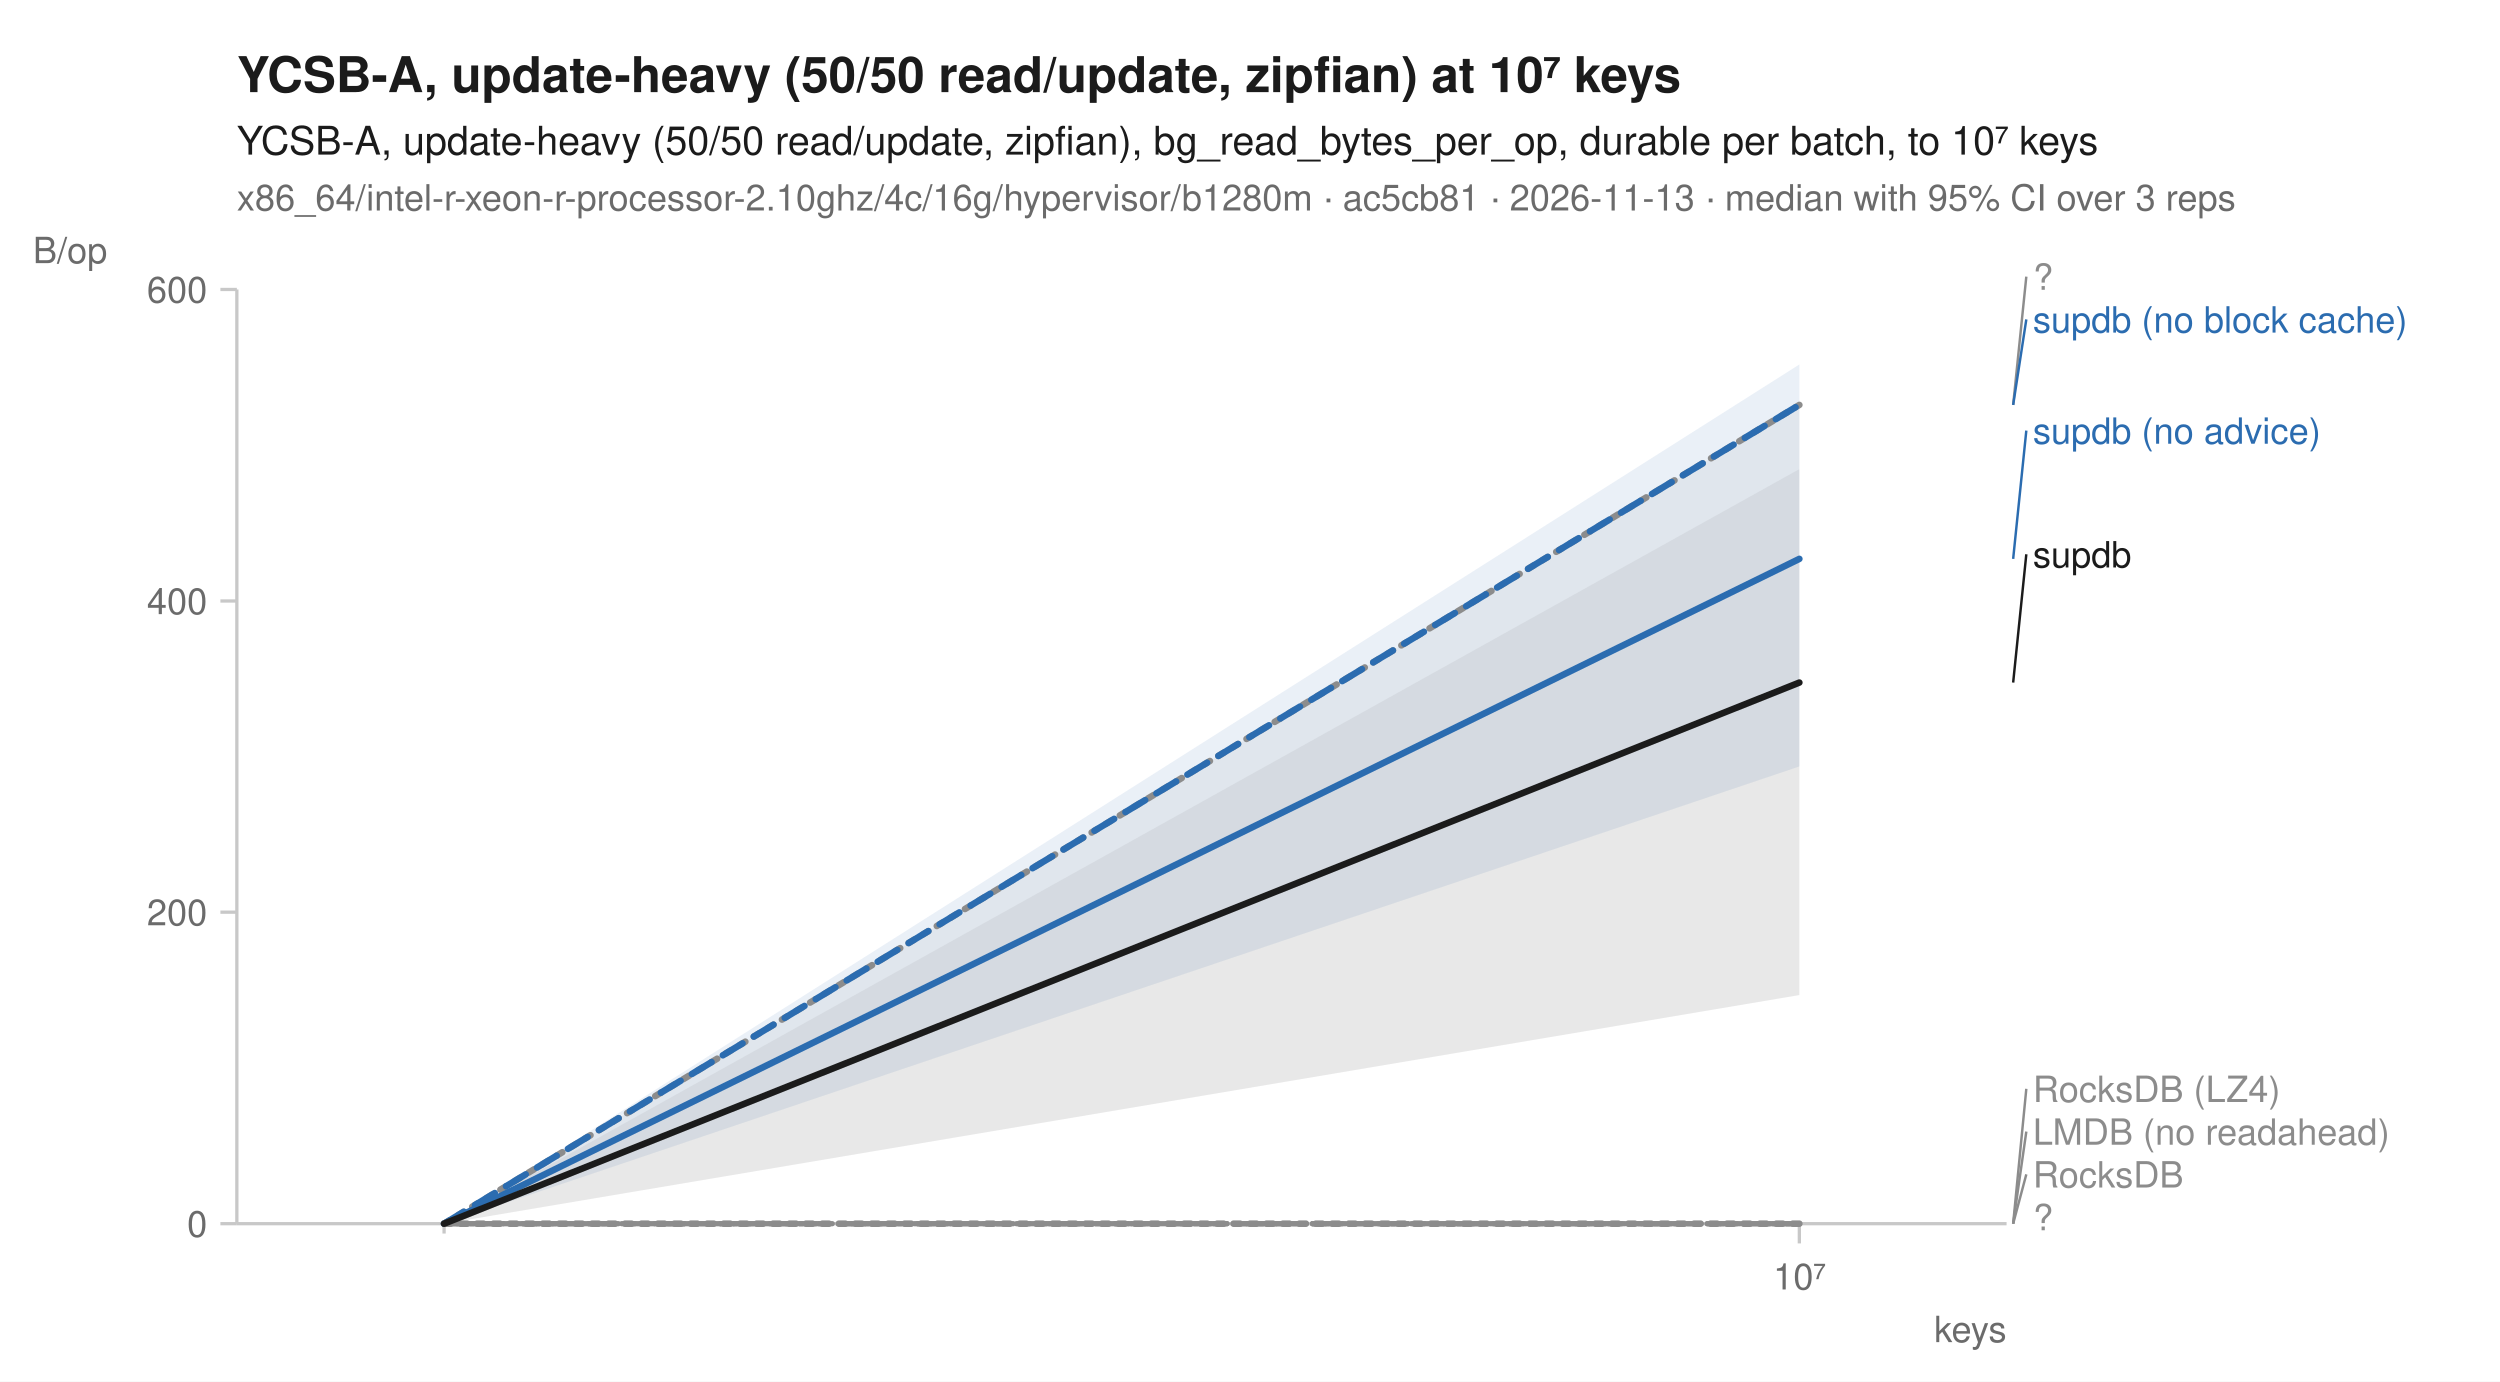
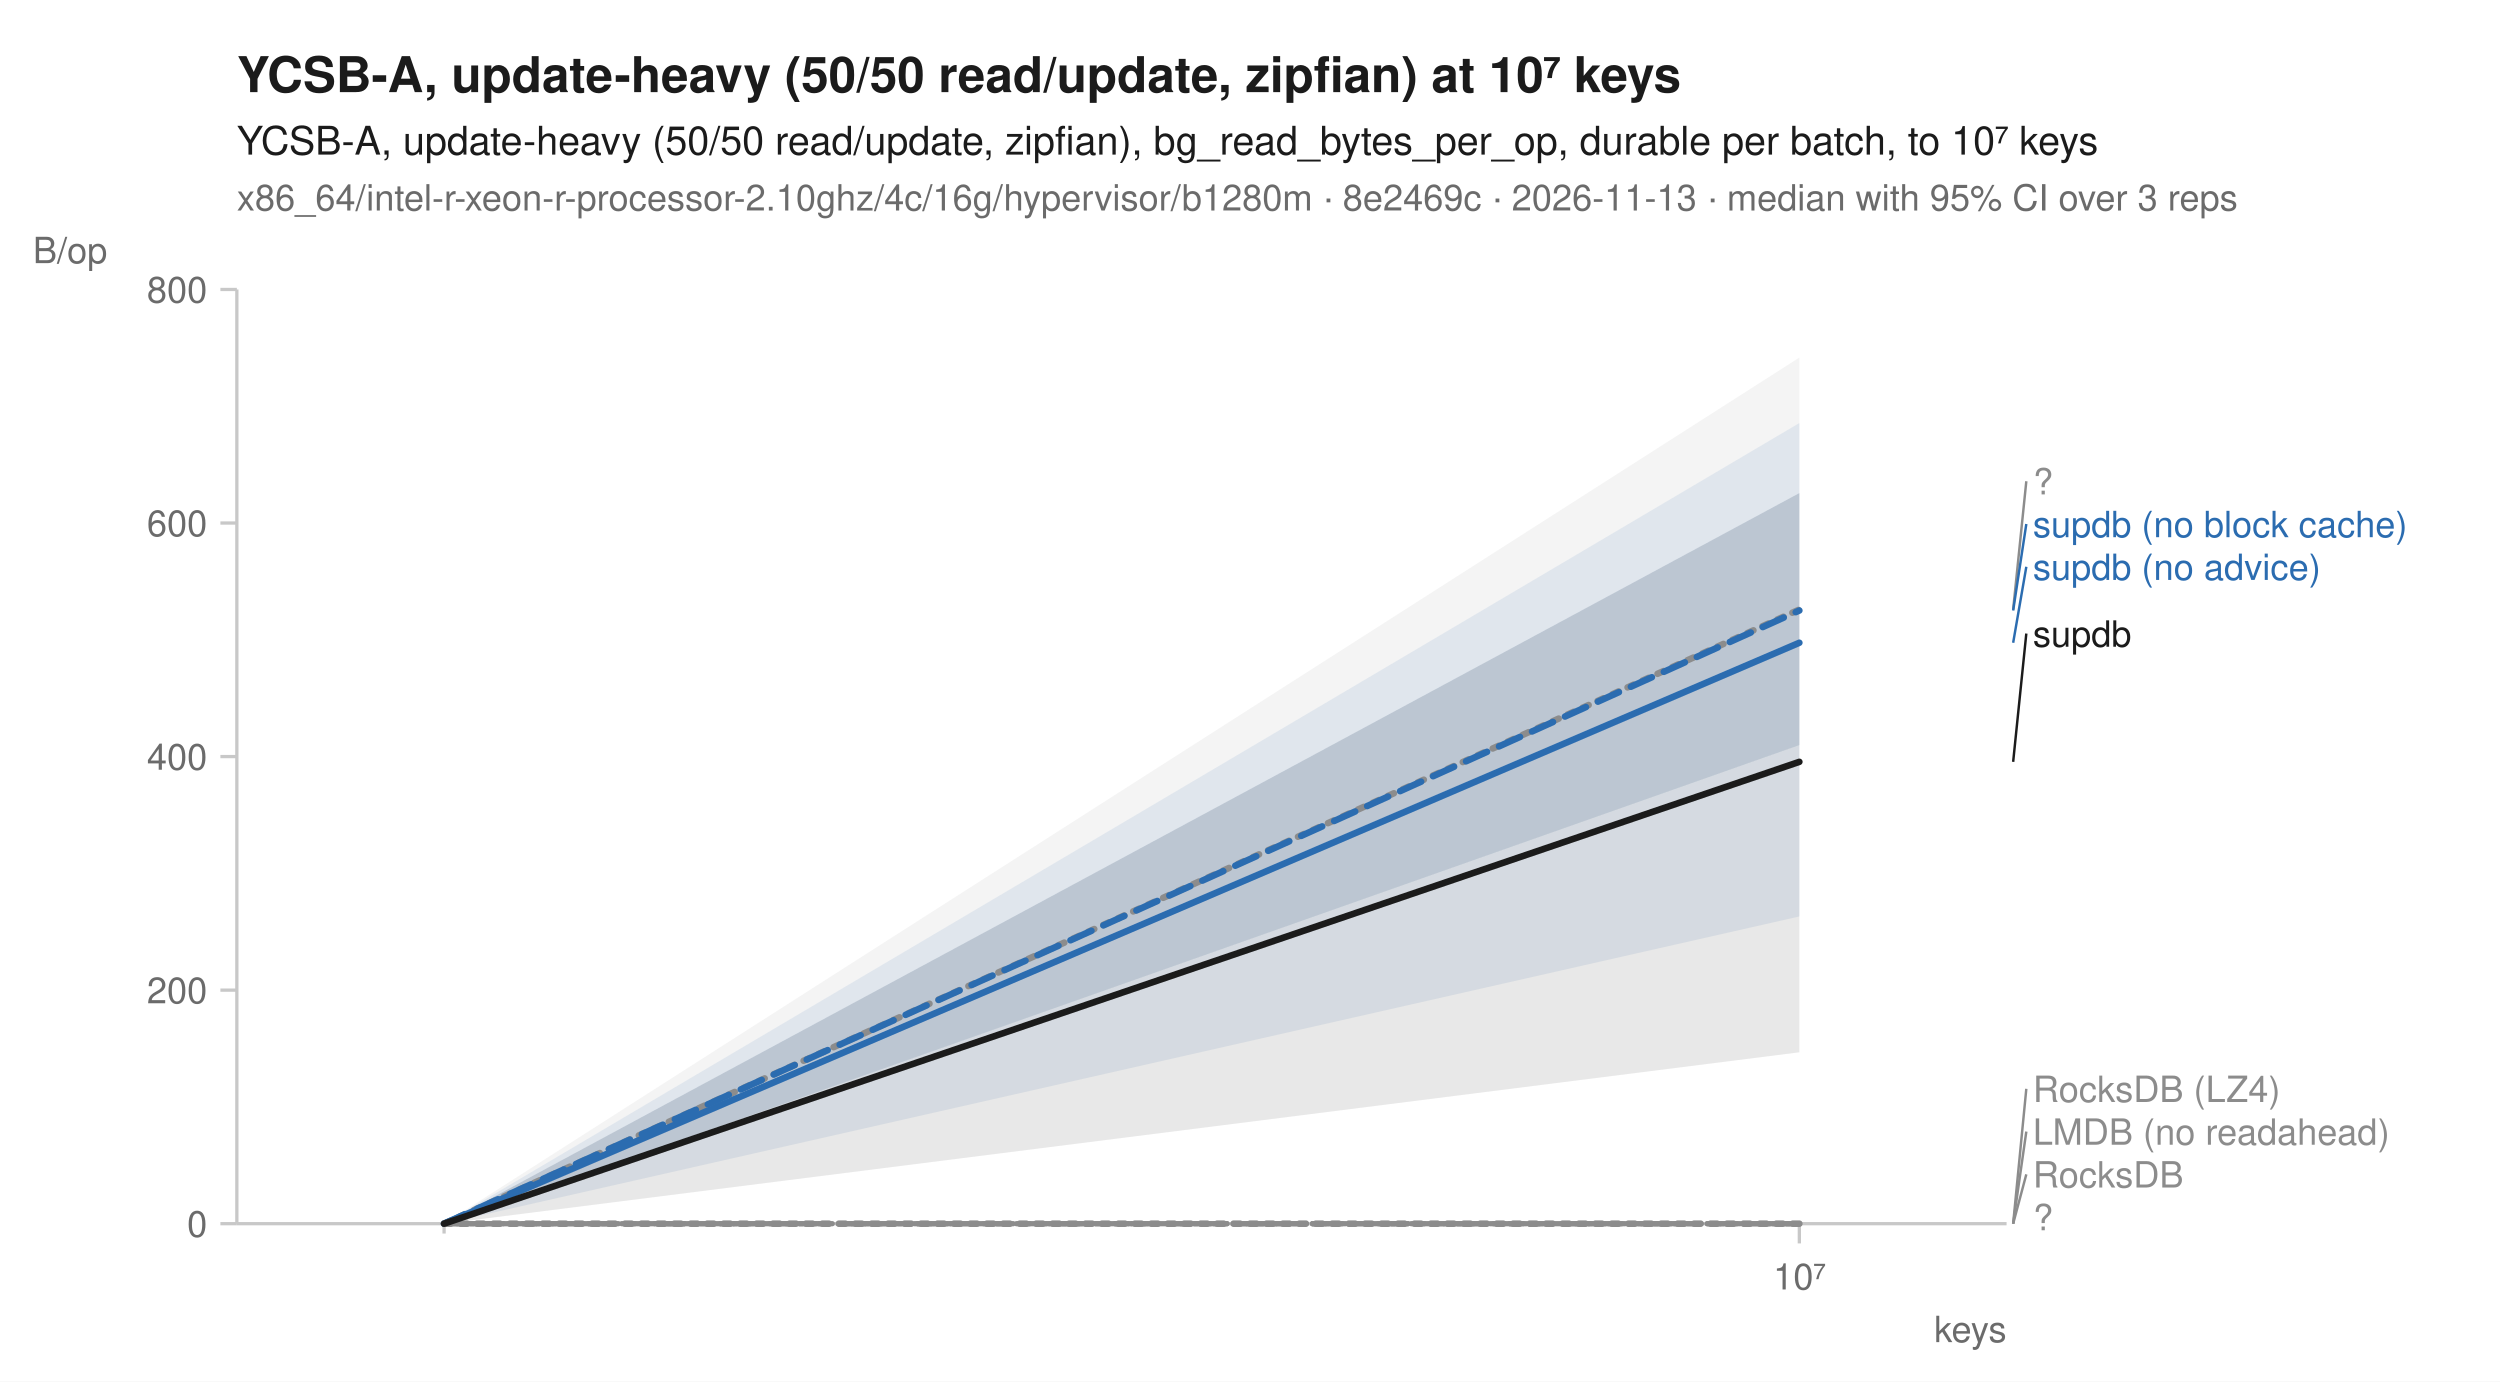
<svg xmlns="http://www.w3.org/2000/svg" width="760" height="420" viewBox="0 0 760 420" font-family="-apple-system, BlinkMacSystemFont, 'Segoe UI', Helvetica, Arial, sans-serif" fill="#1b1b1b">
  <rect width="760" height="420" fill="white" />
  <text x="72" y="28" font-size="15" font-weight="600">YCSB-A, update-heavy (50/50 read/update, zipfian) at 10⁷ keys</text>
  <text x="72" y="47" font-size="12">YCSB-A, update-heavy (50/50 read/update, zipfian), bg_read_bytes_per_op, durable per batch, to 10⁷ keys</text>
-   <text x="72" y="64" font-size="11" fill="#6b6b6b">x86_64/intel-r-xeon-r-processor-2.10ghz/4c/16g/hypervisor/b1280m · ac5cb81 · 2026-11-13 · median with 95% CI over 3 reps</text>
+   <text x="72" y="64" font-size="11" fill="#6b6b6b">x86_64/intel-r-xeon-r-processor-2.10ghz/4c/16g/hypervisor/b1280m · 8e2469c · 2026-11-13 · median with 95% CI over 3 reps</text>
  <line x1="72" y1="372" x2="610" y2="372" stroke="#c8c8c8" stroke-width="1" />
  <line x1="72" y1="88" x2="72" y2="372" stroke="#c8c8c8" stroke-width="1" />
  <line x1="135.0" y1="372" x2="135.0" y2="375" stroke="#c8c8c8" stroke-width="1" />
  <line x1="547.0" y1="372" x2="547.0" y2="378" stroke="#c8c8c8" stroke-width="1" />
  <text x="547.0" y="392" font-size="11" text-anchor="middle" fill="#6b6b6b">10⁷</text>
  <text x="610" y="408" font-size="11" text-anchor="end" fill="#6b6b6b">keys</text>
  <line x1="67" y1="372.0" x2="72" y2="372.0" stroke="#c8c8c8" stroke-width="1" />
  <text x="63" y="376.0" font-size="11" text-anchor="end" fill="#6b6b6b">0</text>
-   <line x1="67" y1="277.3" x2="72" y2="277.3" stroke="#c8c8c8" stroke-width="1" />
-   <text x="63" y="281.3" font-size="11" text-anchor="end" fill="#6b6b6b">200</text>
-   <line x1="67" y1="182.7" x2="72" y2="182.7" stroke="#c8c8c8" stroke-width="1" />
-   <text x="63" y="186.7" font-size="11" text-anchor="end" fill="#6b6b6b">400</text>
+   <line x1="67" y1="301.0" x2="72" y2="301.0" stroke="#c8c8c8" stroke-width="1" />
+   <text x="63" y="305.0" font-size="11" text-anchor="end" fill="#6b6b6b">200</text>
+   <line x1="67" y1="230.0" x2="72" y2="230.0" stroke="#c8c8c8" stroke-width="1" />
+   <text x="63" y="234.0" font-size="11" text-anchor="end" fill="#6b6b6b">400</text>
+   <line x1="67" y1="159.0" x2="72" y2="159.0" stroke="#c8c8c8" stroke-width="1" />
+   <text x="63" y="163.0" font-size="11" text-anchor="end" fill="#6b6b6b">600</text>
  <line x1="67" y1="88.0" x2="72" y2="88.0" stroke="#c8c8c8" stroke-width="1" />
-   <text x="63" y="92.0" font-size="11" text-anchor="end" fill="#6b6b6b">600</text>
+   <text x="63" y="92.0" font-size="11" text-anchor="end" fill="#6b6b6b">800</text>
  <text x="10" y="80" font-size="11" text-anchor="start" fill="#6b6b6b">B/op</text>
  <path d="M135.0,372.0 L547.0,372.0 L547.0,372.0 L135.0,372.0 Z" fill="#8c8c8c" fill-opacity="0.10" />
  <path d="M135.0,372.0 L547.0,372.0 L547.0,372.0 L135.0,372.0 Z" fill="#8c8c8c" fill-opacity="0.10" />
-   <path d="M135.0,372.0 L547.0,123.1 L547.0,142.6 L135.0,372.0 Z" fill="#8c8c8c" fill-opacity="0.10" />
+   <path d="M135.0,372.0 L547.0,108.7 L547.0,226.5 L135.0,372.0 Z" fill="#8c8c8c" fill-opacity="0.10" />
  <path d="M135.0,372.0 L547.0,372.0 L547.0,372.0 L135.0,372.0 Z" fill="#8c8c8c" fill-opacity="0.10" />
-   <path d="M135.0,372.0 L547.0,110.8 L547.0,123.1 L135.0,372.0 Z" fill="#2b6cb0" fill-opacity="0.10" />
-   <path d="M135.0,372.0 L547.0,123.1 L547.0,233.0 L135.0,372.0 Z" fill="#2b6cb0" fill-opacity="0.10" />
+   <path d="M135.0,372.0 L547.0,128.6 L547.0,278.6 L135.0,372.0 Z" fill="#2b6cb0" fill-opacity="0.10" />
+   <path d="M135.0,372.0 L547.0,149.9 L547.0,226.5 L135.0,372.0 Z" fill="#2b6cb0" fill-opacity="0.10" />
  <path d="M135.0,372.0 L547.0,372.0 L547.0,372.0 L135.0,372.0 Z" fill="#8c8c8c" fill-opacity="0.10" />
-   <path d="M135.0,372.0 L547.0,142.6 L547.0,302.5 L135.0,372.0 Z" fill="#1b1b1b" fill-opacity="0.10" />
+   <path d="M135.0,372.0 L547.0,149.9 L547.0,319.9 L135.0,372.0 Z" fill="#1b1b1b" fill-opacity="0.10" />
  <path d="M135.0,372.0 L547.0,372.0 " fill="none" stroke="#8c8c8c" stroke-width="1.6" stroke-linejoin="round" stroke-linecap="round" stroke-dasharray="1,3" />
  <path d="M135.0,372.0 L547.0,372.0 " fill="none" stroke="#8c8c8c" stroke-width="1.6" stroke-linejoin="round" stroke-linecap="round" stroke-dasharray="4,2" />
-   <path d="M135.0,372.0 L547.0,123.1 " fill="none" stroke="#8c8c8c" stroke-width="2" stroke-linejoin="round" stroke-linecap="round" stroke-dasharray="2,3" />
+   <path d="M135.0,372.0 L547.0,185.3 " fill="none" stroke="#8c8c8c" stroke-width="2" stroke-linejoin="round" stroke-linecap="round" stroke-dasharray="2,3" />
  <path d="M135.0,372.0 L547.0,372.0 " fill="none" stroke="#8c8c8c" stroke-width="1.6" stroke-linejoin="round" stroke-linecap="round" stroke-dasharray="7,4" />
-   <path d="M135.0,372.0 L547.0,123.1 " fill="none" stroke="#2b6cb0" stroke-width="2" stroke-linejoin="round" stroke-linecap="round" stroke-dasharray="7,4" />
-   <path d="M135.0,372.0 L547.0,169.9 " fill="none" stroke="#2b6cb0" stroke-width="2" stroke-linejoin="round" stroke-linecap="round" />
+   <path d="M135.0,372.0 L547.0,185.6 " fill="none" stroke="#2b6cb0" stroke-width="2" stroke-linejoin="round" stroke-linecap="round" stroke-dasharray="7,4" />
+   <path d="M135.0,372.0 L547.0,195.4 " fill="none" stroke="#2b6cb0" stroke-width="2" stroke-linejoin="round" stroke-linecap="round" />
  <path d="M135.0,372.0 L547.0,372.0 " fill="none" stroke="#8c8c8c" stroke-width="2" stroke-linejoin="round" stroke-linecap="round" stroke-dasharray="2,3" />
-   <path d="M135.0,372.0 L547.0,207.5 " fill="none" stroke="#1b1b1b" stroke-width="2" stroke-linejoin="round" stroke-linecap="round" />
-   <line x1="612.0" y1="123.1" x2="616.0" y2="84.1" stroke="#8c8c8c" stroke-width="0.75" />
-   <text x="618.0" y="88.1" font-size="11" fill="#8c8c8c">?</text>
-   <line x1="612.0" y1="123.1" x2="616.0" y2="97.1" stroke="#2b6cb0" stroke-width="0.75" />
-   <text x="618.0" y="101.1" font-size="11" fill="#2b6cb0">supdb (no block cache)</text>
-   <line x1="612.0" y1="169.9" x2="616.0" y2="130.9" stroke="#2b6cb0" stroke-width="0.75" />
-   <text x="618.0" y="134.9" font-size="11" fill="#2b6cb0">supdb (no advice)</text>
-   <line x1="612.0" y1="207.5" x2="616.0" y2="168.5" stroke="#1b1b1b" stroke-width="0.75" />
-   <text x="618.0" y="172.5" font-size="11" fill="#1b1b1b">supdb</text>
+   <path d="M135.0,372.0 L547.0,231.6 " fill="none" stroke="#1b1b1b" stroke-width="2" stroke-linejoin="round" stroke-linecap="round" />
+   <line x1="612.0" y1="185.3" x2="616.0" y2="146.3" stroke="#8c8c8c" stroke-width="0.75" />
+   <text x="618.0" y="150.3" font-size="11" fill="#8c8c8c">?</text>
+   <line x1="612.0" y1="185.6" x2="616.0" y2="159.3" stroke="#2b6cb0" stroke-width="0.75" />
+   <text x="618.0" y="163.3" font-size="11" fill="#2b6cb0">supdb (no block cache)</text>
+   <line x1="612.0" y1="195.4" x2="616.0" y2="172.3" stroke="#2b6cb0" stroke-width="0.75" />
+   <text x="618.0" y="176.3" font-size="11" fill="#2b6cb0">supdb (no advice)</text>
+   <line x1="612.0" y1="231.6" x2="616.0" y2="192.6" stroke="#1b1b1b" stroke-width="0.75" />
+   <text x="618.0" y="196.6" font-size="11" fill="#1b1b1b">supdb</text>
  <line x1="612.0" y1="372.0" x2="616.0" y2="331.0" stroke="#8c8c8c" stroke-width="0.75" />
  <text x="618.0" y="335.0" font-size="11" fill="#8c8c8c">RocksDB (LZ4)</text>
  <line x1="612.0" y1="372.0" x2="616.0" y2="344.0" stroke="#8c8c8c" stroke-width="0.75" />
  <text x="618.0" y="348.0" font-size="11" fill="#8c8c8c">LMDB (no readahead)</text>
  <line x1="612.0" y1="372.0" x2="616.0" y2="357.0" stroke="#8c8c8c" stroke-width="0.75" />
  <text x="618.0" y="361.0" font-size="11" fill="#8c8c8c">RocksDB</text>
  <text x="618.0" y="374.0" font-size="11" fill="#8c8c8c">?</text>
</svg>
